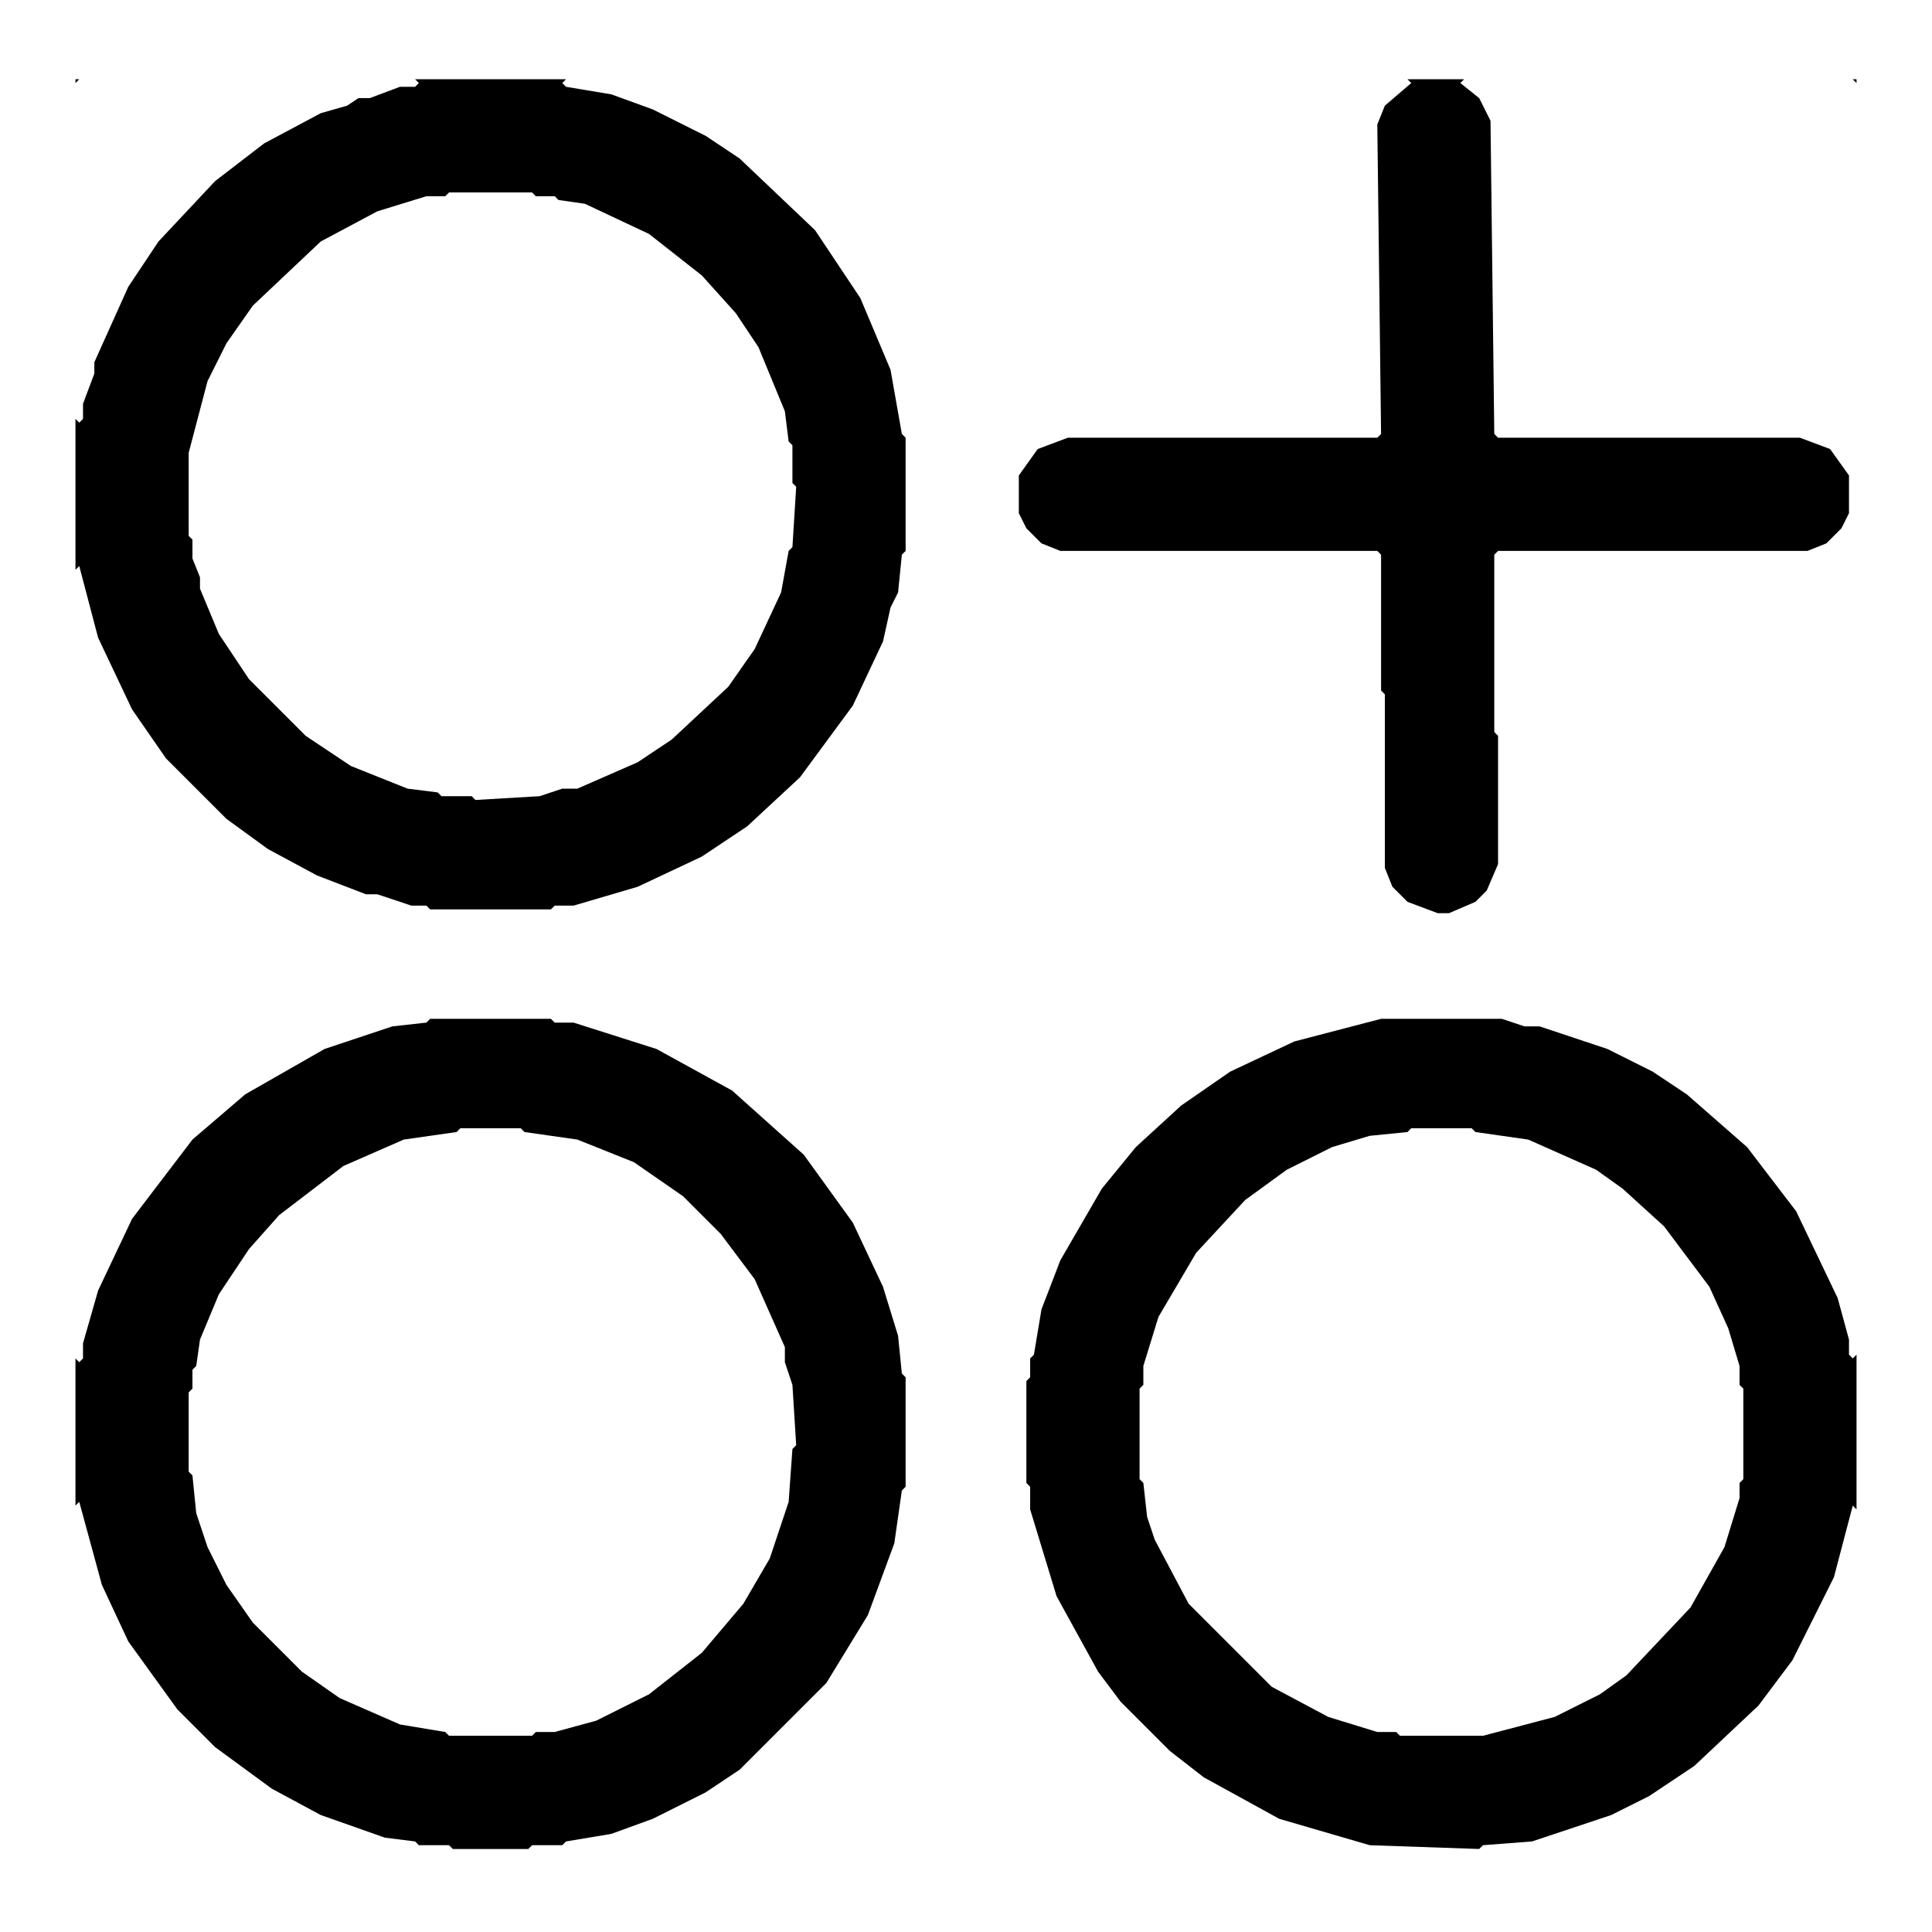
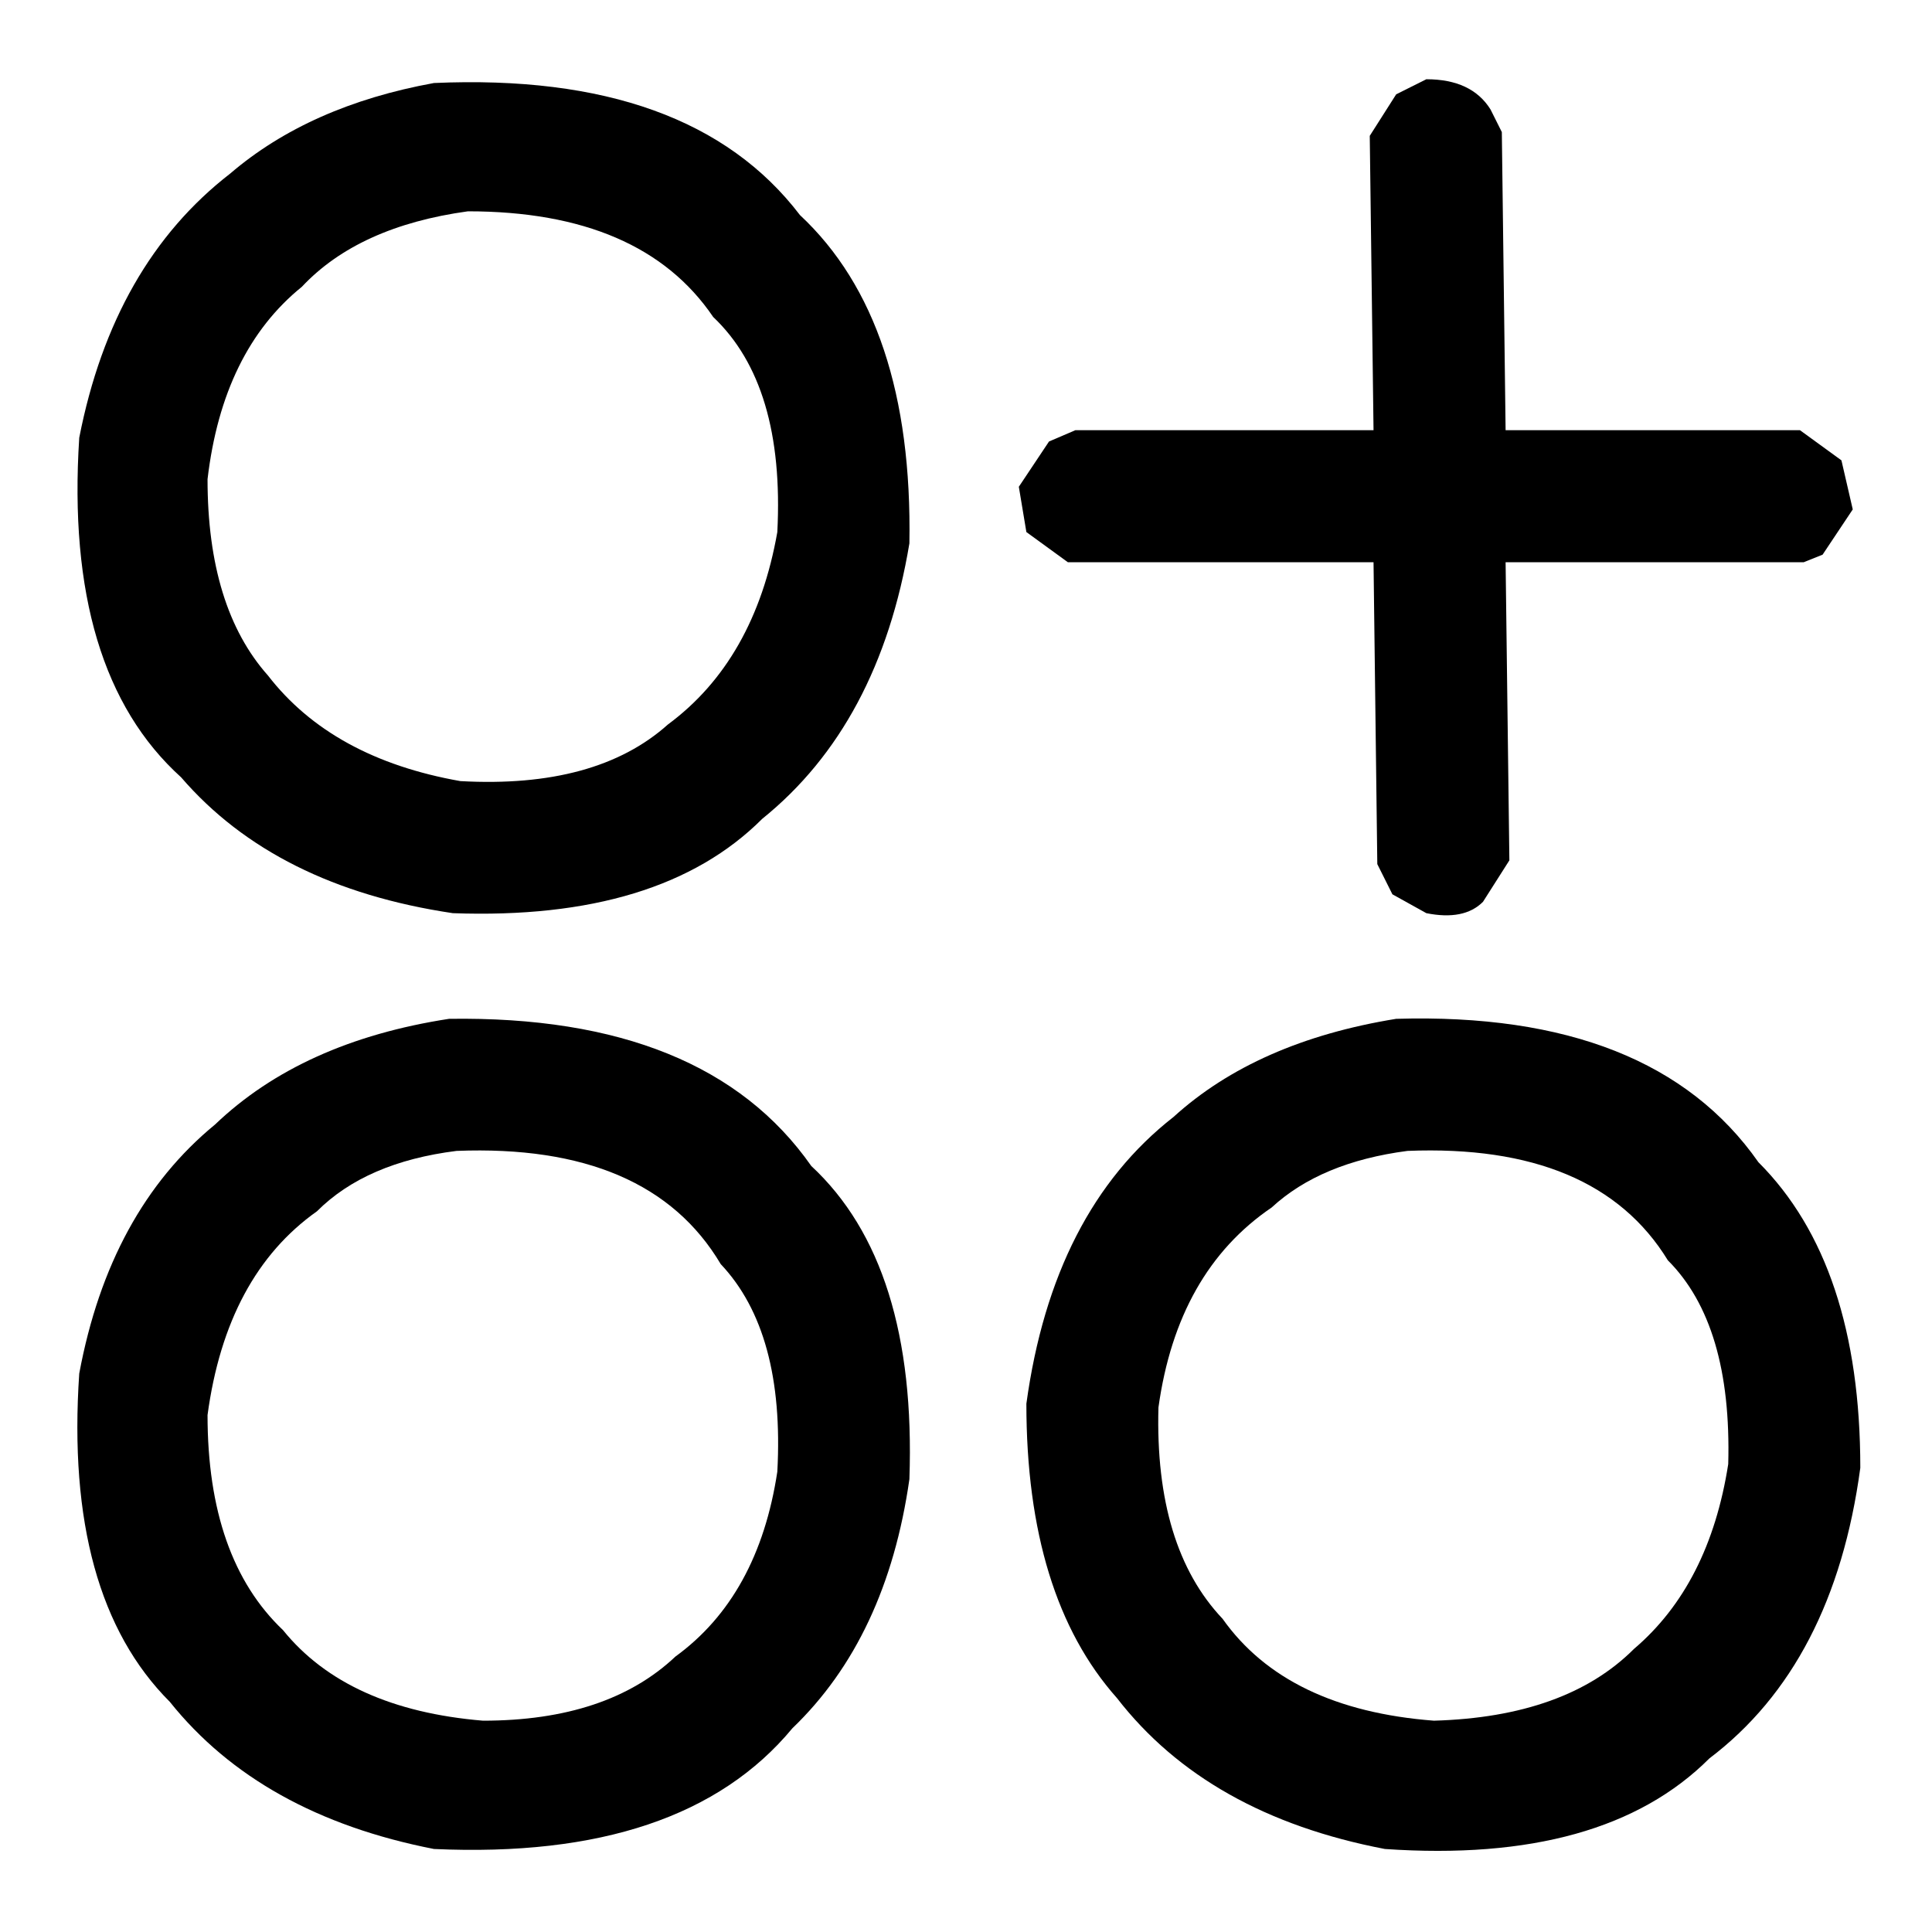
- <svg xmlns="http://www.w3.org/2000/svg" width="512" height="512" viewBox="0 0 512 512">
-   <path d="M20,21 L20,489 L20,399 L21,398 L27,420 L34,435 L47,453 L57,463 L72,474 L85,481 L102,487 L110,488 L111,489 L119,489 L120,490 L140,490 L141,489 L149,489 L150,488 L162,486 L173,482 L187,475 L196,469 L219,446 L230,428 L237,409 L239,395 L240,394 L240,365 L239,364 L238,354 L234,341 L226,324 L213,306 L194,289 L174,278 L152,271 L147,271 L146,270 L114,270 L113,271 L104,272 L86,278 L65,290 L51,302 L35,323 L26,342 L22,356 L22,360 L21,361 L20,360 L20,151 L21,150 L26,169 L35,188 L44,201 L60,217 L71,225 L84,232 L97,237 L100,237 L109,240 L113,240 L114,241 L146,241 L147,240 L152,240 L169,235 L186,227 L198,219 L212,206 L226,187 L234,170 L236,161 L238,157 L239,147 L240,146 L240,116 L239,115 L236,98 L228,79 L216,61 L196,42 L187,36 L173,29 L162,25 L150,23 L149,22 L150,21 L373,21 L374,22 L367,28 L365,33 L366,115 L365,116 L283,116 L275,119 L270,126 L270,136 L272,140 L276,144 L281,146 L365,146 L366,147 L366,183 L367,184 L367,230 L369,235 L373,239 L381,242 L384,242 L391,239 L394,236 L397,229 L397,195 L396,194 L396,147 L397,146 L479,146 L484,144 L488,140 L490,136 L490,126 L485,119 L477,116 L397,116 L396,115 L395,32 L392,26 L387,22 L388,21 L491,21 L492,22 L492,359 L491,360 L490,359 L490,355 L487,344 L476,321 L463,304 L447,290 L438,284 L426,278 L408,272 L404,272 L398,270 L366,270 L343,276 L326,284 L313,293 L301,304 L292,315 L281,334 L276,347 L274,359 L273,360 L273,365 L272,366 L272,393 L273,394 L273,400 L280,423 L291,443 L297,451 L310,464 L319,471 L339,482 L363,489 L392,490 L393,489 L406,488 L427,481 L437,476 L449,468 L466,452 L475,440 L486,418 L491,399 L492,400 L492,489 L492,21Z M374,299 L390,299 L391,300 L405,302 L423,310 L430,315 L441,325 L453,341 L458,352 L461,362 L461,367 L462,368 L462,392 L461,393 L461,397 L457,410 L448,426 L431,444 L424,449 L412,455 L393,460 L371,460 L370,459 L365,459 L352,455 L337,447 L315,425 L306,408 L304,402 L303,393 L302,392 L302,368 L303,367 L303,362 L307,349 L317,332 L330,318 L341,310 L353,304 L363,301 L373,300Z M122,299 L138,299 L139,300 L153,302 L168,308 L181,317 L191,327 L200,339 L208,357 L208,361 L210,367 L211,383 L210,384 L209,398 L204,413 L197,425 L186,438 L172,449 L158,456 L147,459 L142,459 L141,460 L119,460 L118,459 L106,457 L90,450 L80,443 L67,430 L60,420 L55,410 L52,401 L51,391 L50,390 L50,369 L51,368 L51,363 L52,362 L53,355 L58,343 L66,331 L74,322 L91,309 L107,302 L121,300Z M113,52 L118,52 L119,51 L141,51 L142,52 L147,52 L148,53 L155,54 L172,62 L186,73 L195,83 L201,92 L208,109 L209,117 L210,118 L210,128 L211,129 L210,145 L209,146 L207,157 L200,172 L193,182 L178,196 L169,202 L153,209 L149,209 L143,211 L126,212 L125,211 L117,211 L116,210 L108,209 L93,203 L81,195 L66,180 L58,168 L53,156 L53,153 L51,148 L51,143 L50,142 L50,120 L55,101 L60,91 L67,81 L85,64 L100,56Z M20,111 L20,22 L21,21 L110,21 L111,22 L110,23 L106,23 L98,26 L95,26 L92,28 L85,30 L70,38 L57,48 L42,64 L34,76 L25,96 L25,99 L22,107 L22,111 L21,112Z" fill="#000000" fill-rule="evenodd" />
+ <svg xmlns="http://www.w3.org/2000/svg" viewBox="0 0 512 512" version="1" desc="Created with imagetracer.js version 1.6">
+   <path fill="#000000" stroke="rgb(0,0,0)" stroke-width="0" opacity="1" d="M 378 21 Q 390 21 395 29 L 398 35 L 399 114 L 477 114 L 488 122 L 491 135 L 483 147 L 478 149 L 399 149 L 400 228 L 393 239 Q 388 244 378 242 L 369 237 L 365 229 L 364 149 L 283 149 L 272 141 L 270 129 L 278 117 L 285 114 L 364 114 L 363 36 L 370 25 L 378 21 Z " />
+   <path fill="#000000" stroke="rgb(0,0,0)" stroke-width="0" opacity="1" d="M 115 22 Q 183 19 212 57 Q 242 85 241 144 Q 233 192 202 217 Q 175 244 120 242 Q 73 235 48 206 Q 17 178 21 116 Q 30 70 61 46 Q 82 28 115 22 Z M 124 56 Q 95 60 80 76 Q 59 93 55 127 Q 55 161 71 179 Q 88 201 122 207 Q 158 209 177 192 Q 200 175 206 141 Q 208 102 189 84 Q 170 56 124 56 Z " />
+   <path fill="#000000" stroke="rgb(0,0,0)" stroke-width="0" opacity="1" d="M 119 270 Q 187 269 215 309 Q 243 335 241 392 Q 235 434 210 458 Q 181 493 115 490 Q 69 481 45 451 Q 17 423 21 364 Q 29 321 57 298 Q 80 276 119 270 Z M 121 305 Q 97 308 84 321 Q 60 338 55 375 Q 55 413 75 432 Q 92 453 128 456 Q 161 456 179 439 Q 201 423 206 390 Q 208 353 191 335 Q 172 303 121 305 Z " />
+   <path fill="#000000" stroke="rgb(0,0,0)" stroke-width="0" opacity="1" d="M 370 270 Q 438 268 466 308 Q 493 335 493 389 Q 486 441 453 466 Q 425 494 367 490 Q 320 481 296 450 Q 272 423 272 372 Q 279 321 311 296 Q 333 276 370 270 Z M 373 305 Q 350 308 337 320 Q 312 337 307 373 Q 306 410 324 429 Q 341 453 380 456 Q 415 455 433 437 Q 453 420 458 388 Q 459 351 442 334 Q 423 303 373 305 Z " />
+   <path fill="#000000" stroke="rgb(0,0,0)" stroke-width="0" opacity="0" d="M 0 0 L 512 0 L 512 512 L 0 512 L 0 0 Z M 378 21 L 370 25 L 363 36 L 364 114 L 285 114 L 278 117 L 270 129 L 272 141 L 283 149 L 364 149 L 365 229 L 369 237 L 378 242 Q 388 244 393 239 L 400 228 L 399 149 L 478 149 L 483 147 L 491 135 L 488 122 L 477 114 L 399 114 L 398 35 L 395 29 Q 390 21 378 21 Z M 115 22 Q 82 28 61 46 Q 30 70 21 116 Q 17 178 48 206 Q 73 235 120 242 Q 175 244 202 217 Q 233 192 241 144 Q 242 84 212 57 Q 183 19 115 22 Z M 119 270 Q 80 276 57 298 Q 29 321 21 364 Q 17 423 45 451 Q 69 481 115 490 Q 181 493 210 458 Q 235 434 241 392 Q 243 335 215 309 Q 187 269 119 270 Z M 370 270 Q 333 276 311 296 Q 279 321 272 372 Q 272 423 296 450 Q 320 481 367 490 Q 425 494 453 466 Q 486 441 493 389 Q 493 334 466 308 Q 438 268 370 270 Z " />
+   <path fill="#000000" stroke="rgb(0,0,0)" stroke-width="0" opacity="0" d="M 124 56 Q 170 56 189 84 Q 208 102 206 141 Q 200 175 177 192 Q 158 209 122 207 Q 88 202 71 179 Q 55 161 55 127 Q 59 93 80 76 Q 95 60 124 56 Z " />
+   <path fill="#000000" stroke="rgb(0,0,0)" stroke-width="0" opacity="0" d="M 121 305 Q 173 303 191 335 Q 208 353 206 390 Q 201 423 179 439 Q 161 456 128 456 Q 92 453 75 432 Q 55 413 55 375 Q 60 338 84 321 Q 98 309 121 305 Z " />
+   <path fill="#000000" stroke="rgb(0,0,0)" stroke-width="0" opacity="0" d="M 373 305 Q 423 304 442 334 Q 459 351 458 388 Q 453 420 433 437 Q 415 455 380 456 Q 342 453 324 429 Q 306 410 307 373 Q 312 337 337 320 Q 350 308 373 305 Z " />
</svg>
